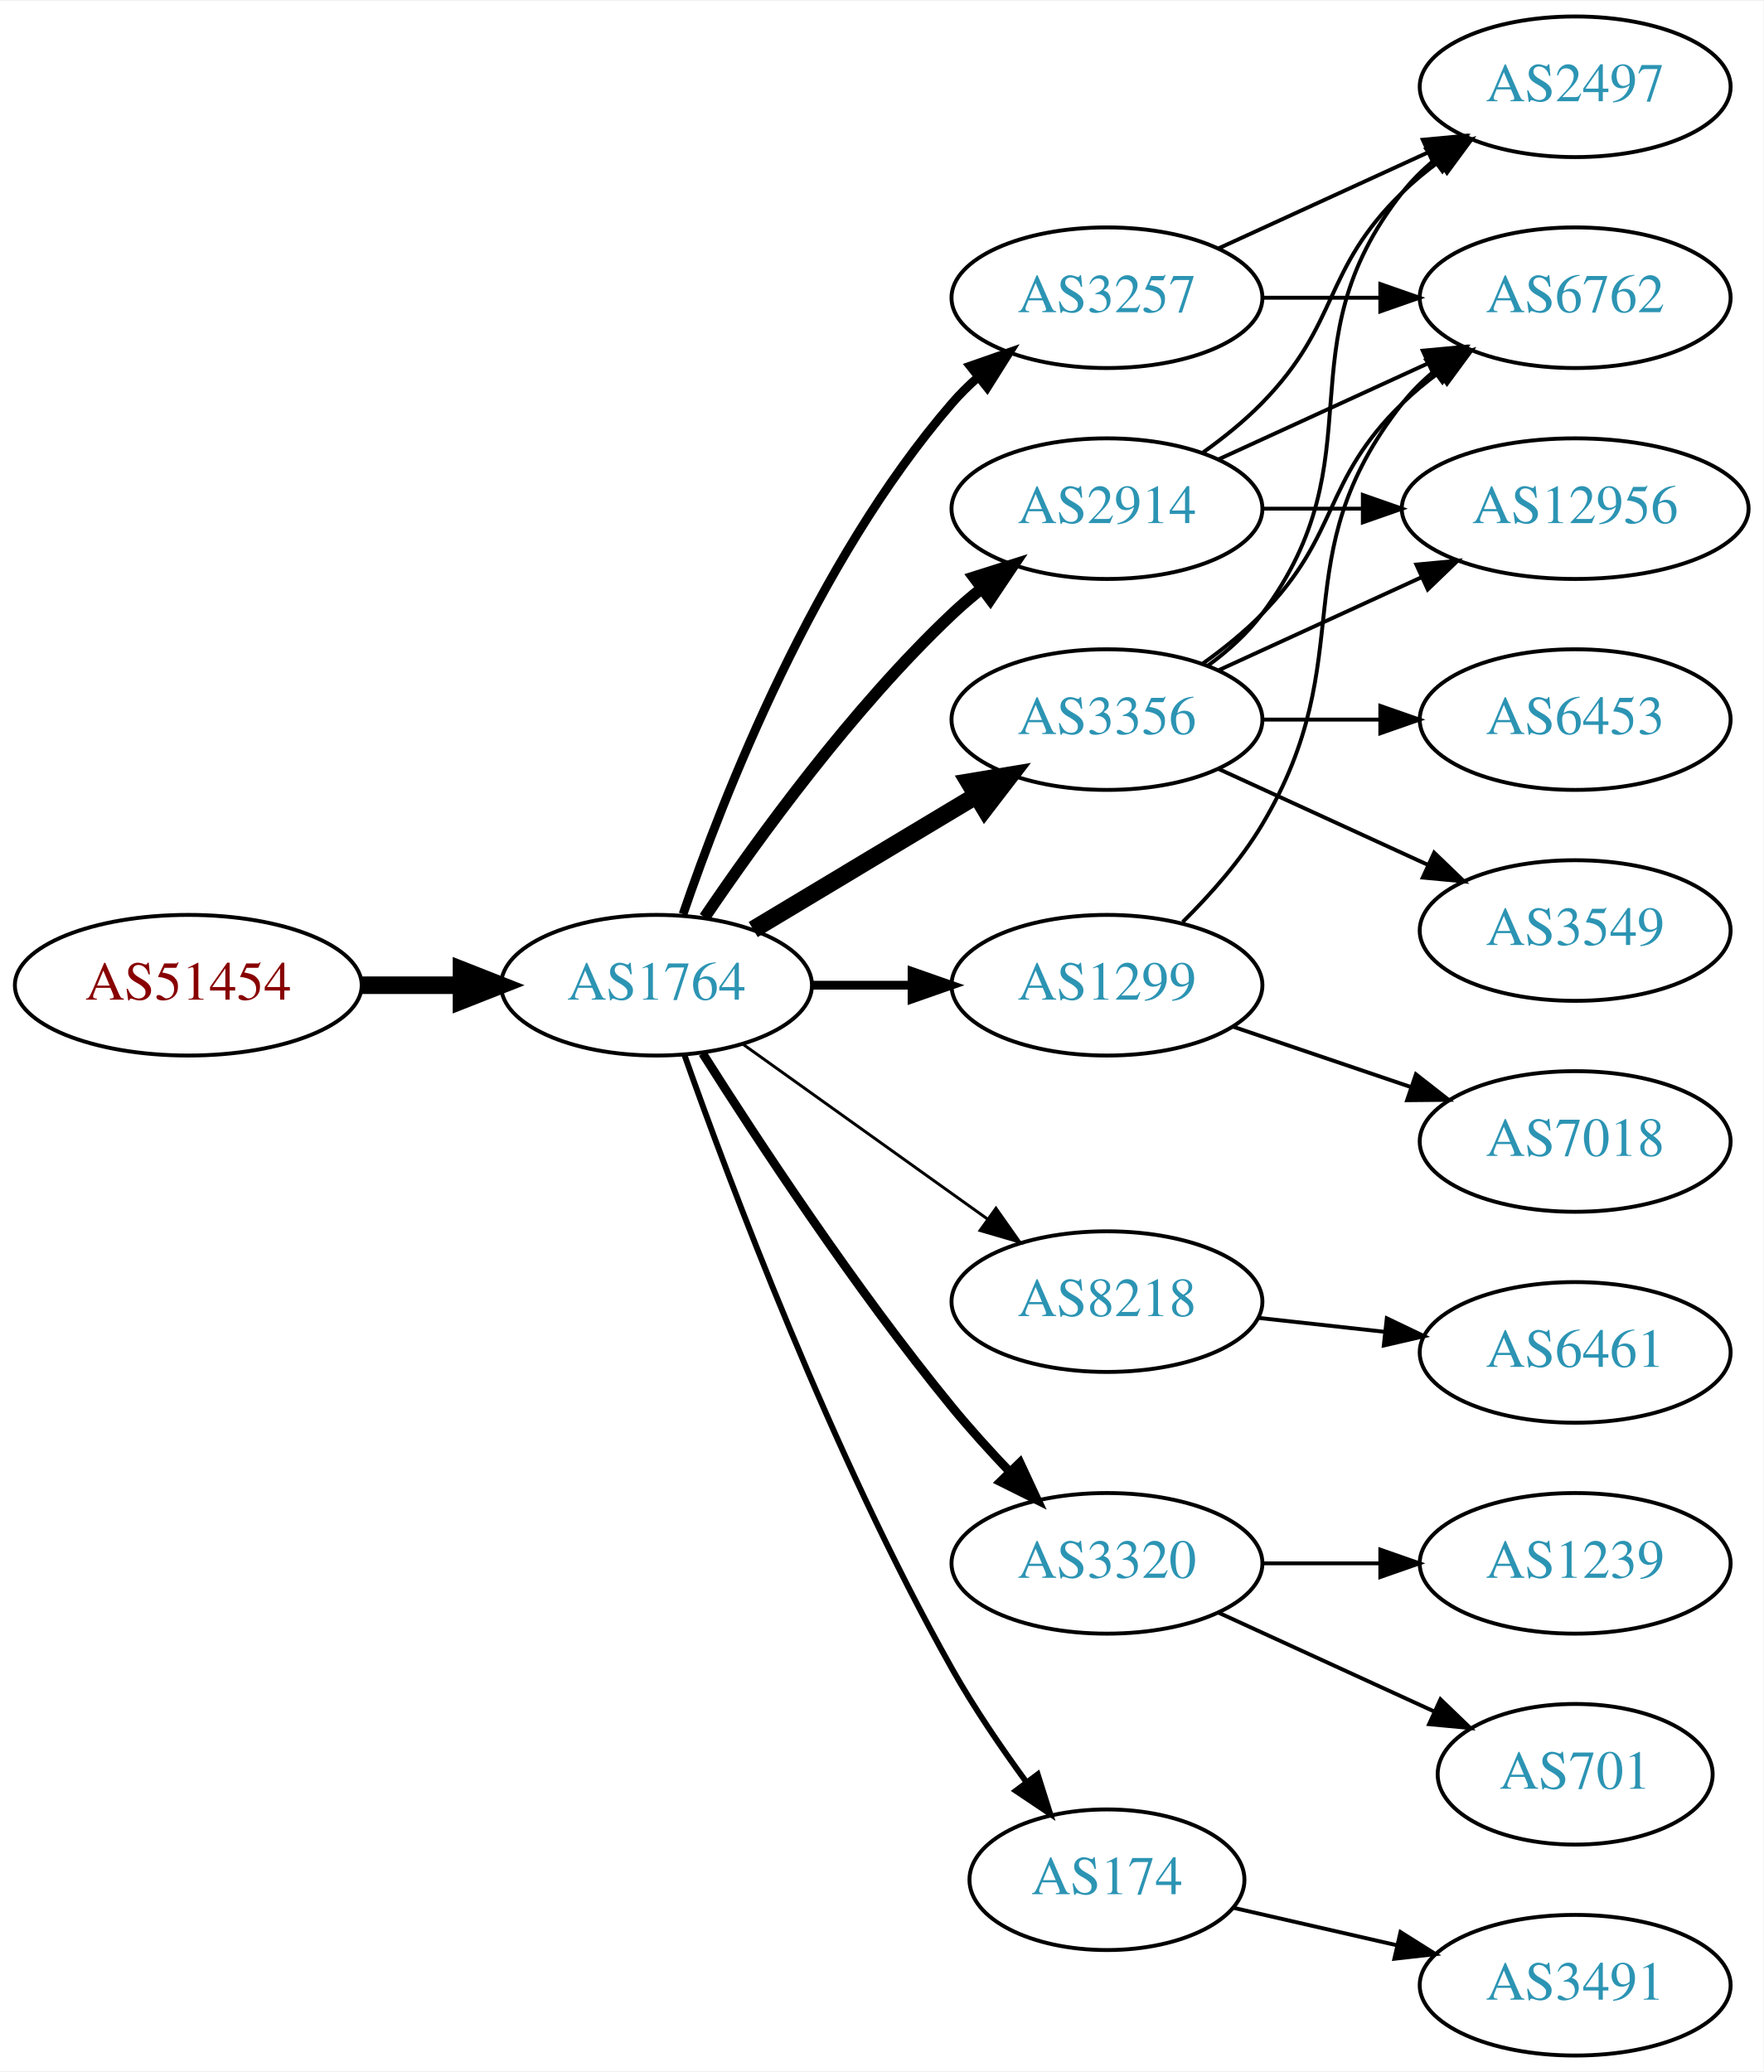
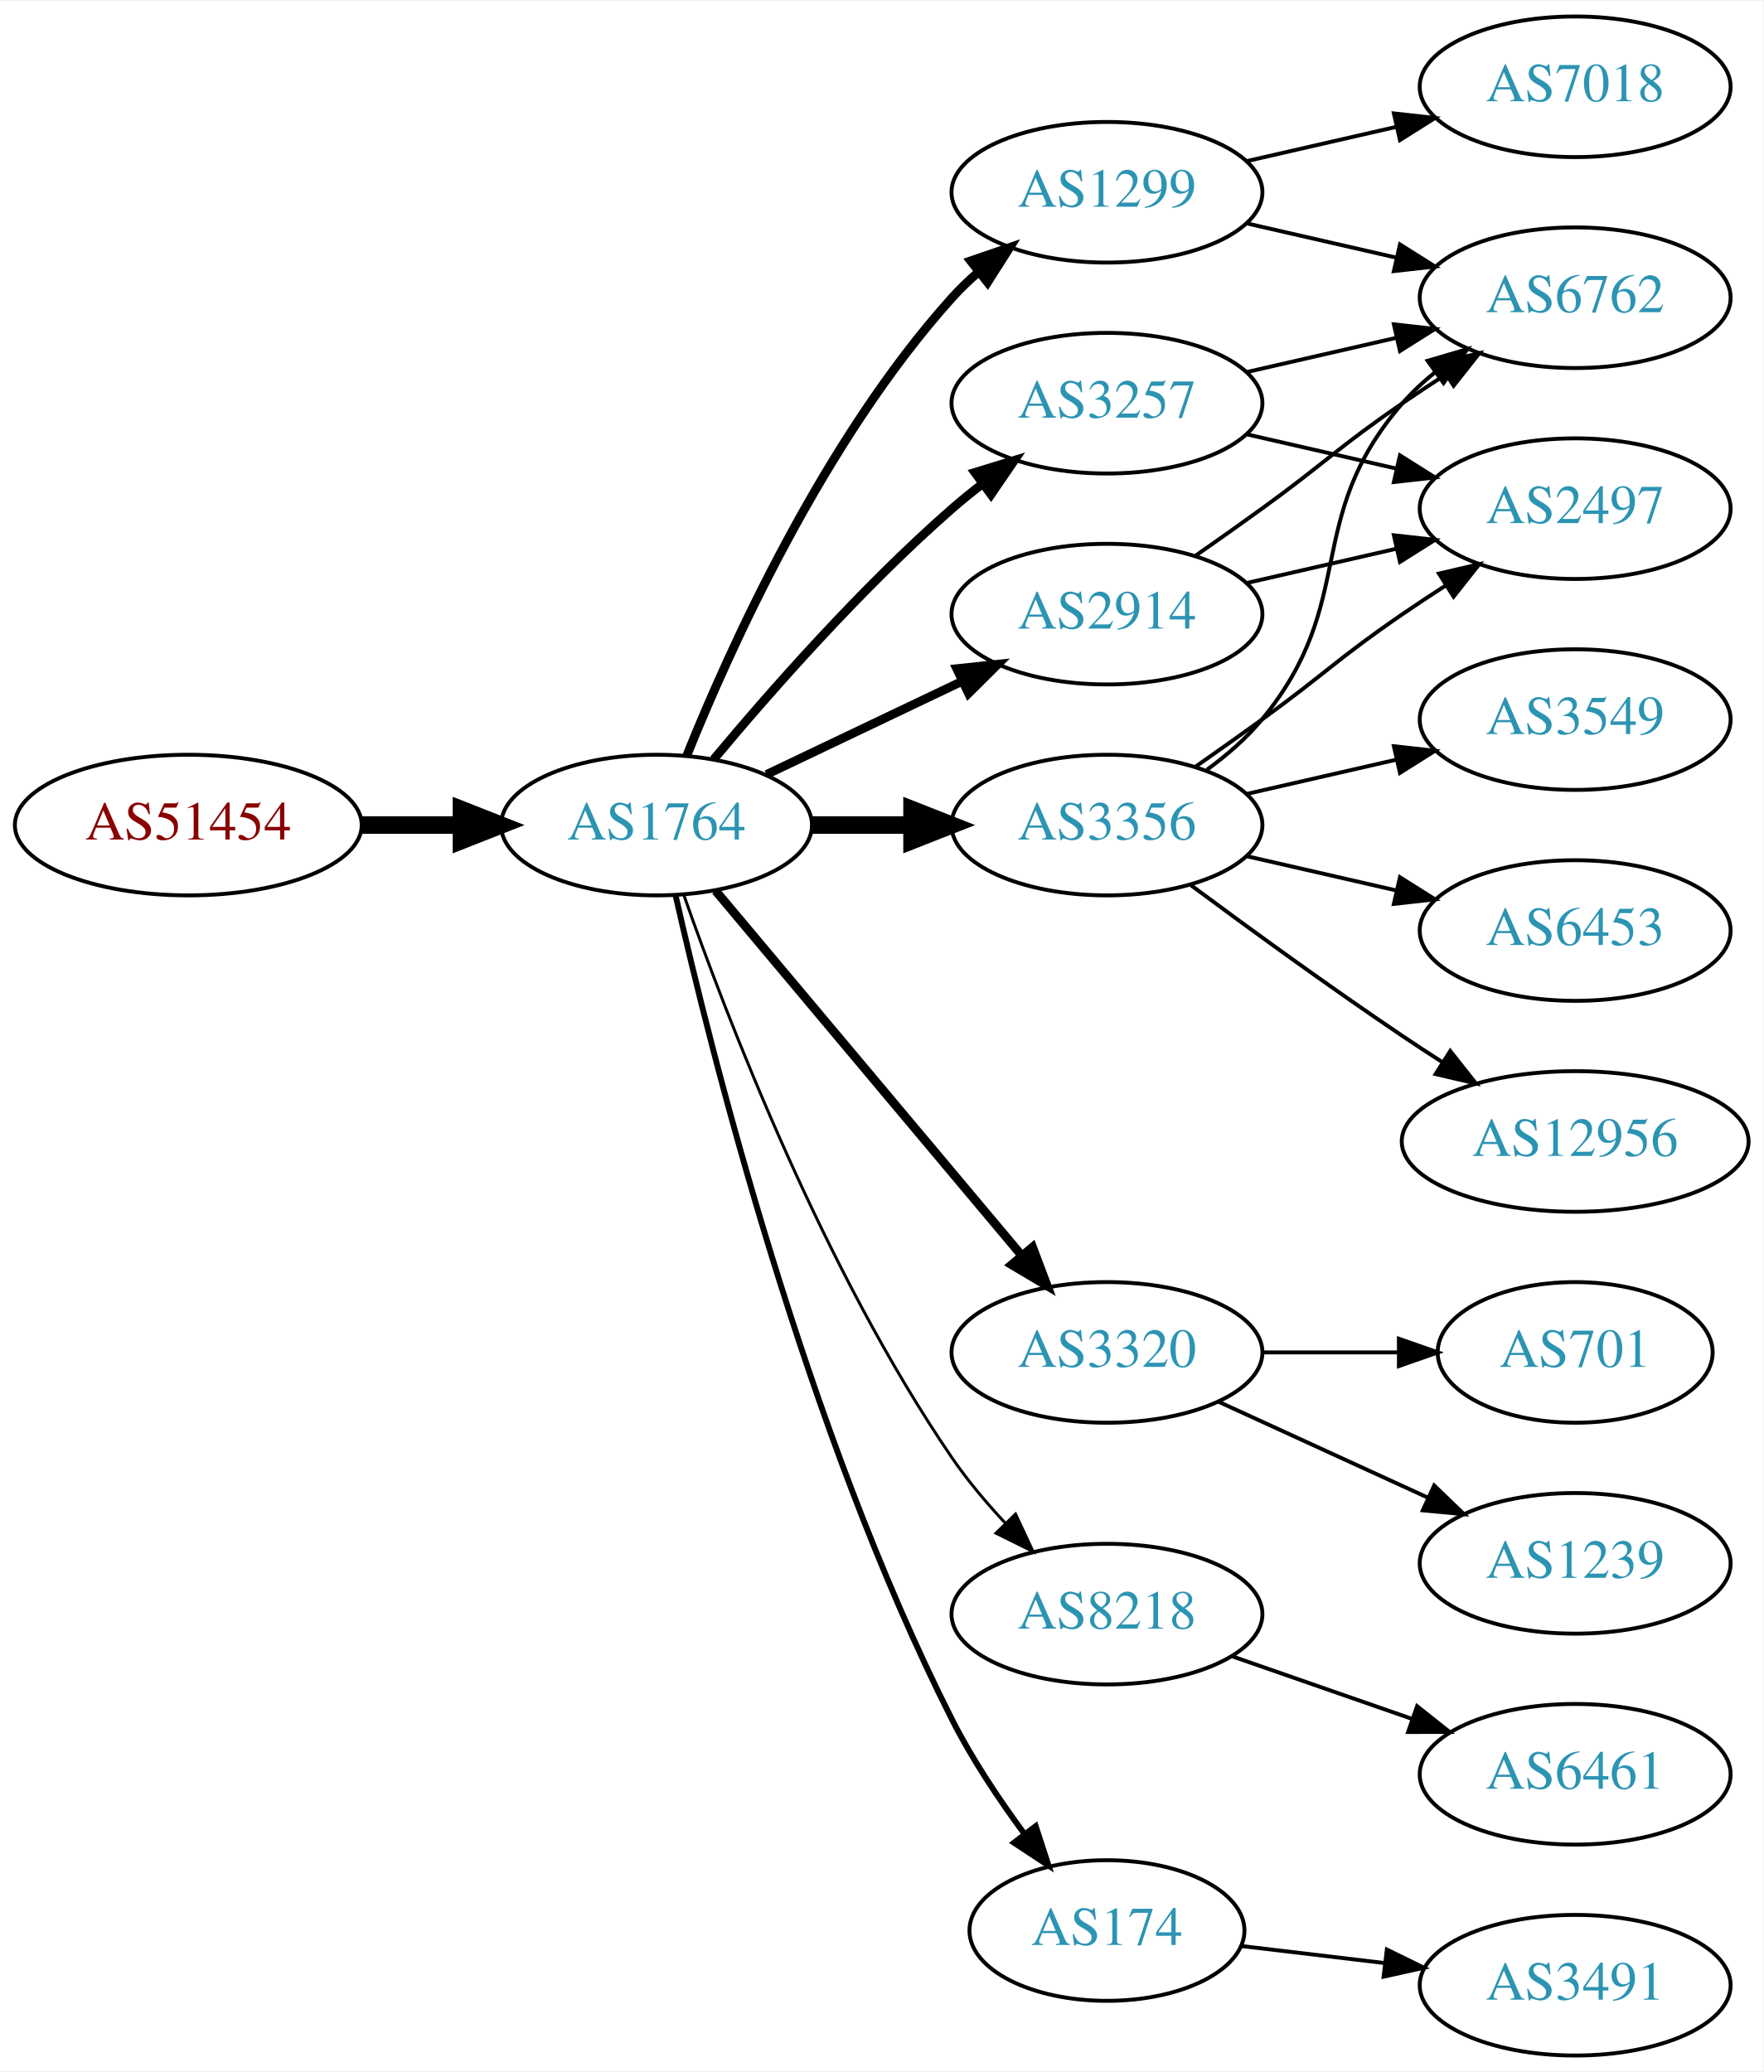
<svg xmlns="http://www.w3.org/2000/svg" xmlns:xlink="http://www.w3.org/1999/xlink" width="451pt" height="530pt" viewBox="0.00 0.00 451.37 530.00">
  <g id="graph0" class="graph" transform="scale(1 1) rotate(0) translate(4 526)">
    <polygon fill="white" stroke="none" points="-4,4 -4,-526 447.37,-526 447.37,4 -4,4" />
    <g id="node1" class="node">
      <g id="a_node1">
        <a xlink:href="/asn/51454" xlink:title="AS51454 ~ CRIF GmbH [AT]">
-           <ellipse fill="#ffffff" stroke="black" cx="44.196" cy="-274" rx="44.393" ry="18" />
-           <text text-anchor="middle" x="44.196" y="-270.3" font-family="Times,serif" font-size="14.00" fill="#880000">AS51454</text>
+           <ellipse fill="#ffffff" stroke="black" cx="44.196" cy="-315" rx="44.393" ry="18" />
+           <text text-anchor="middle" x="44.196" y="-311.3" font-family="Times,serif" font-size="14.00" fill="#880000">AS51454</text>
        </a>
      </g>
    </g>
    <g id="node2" class="node">
      <g id="a_node2">
        <a xlink:href="/asn/1764" xlink:title="AS1764 ~ NEXTLAYER-AS [AT]">
-           <ellipse fill="#ffffff" stroke="black" cx="164.039" cy="-274" rx="39.794" ry="18" />
-           <text text-anchor="middle" x="164.039" y="-270.3" font-family="Times,serif" font-size="14.00" fill="#2c94b3">AS1764</text>
+           <ellipse fill="#ffffff" stroke="black" cx="164.039" cy="-315" rx="39.794" ry="18" />
+           <text text-anchor="middle" x="164.039" y="-311.3" font-family="Times,serif" font-size="14.00" fill="#2c94b3">AS1764</text>
        </a>
      </g>
    </g>
    <g id="edge1" class="edge">
-       <path fill="none" stroke="black" stroke-width="4.5" d="M88.407,-274C96.72,-274 105.482,-274 113.965,-274" />
-       <polygon fill="black" stroke="black" stroke-width="4.5" points="114.123,-277.938 124.123,-274 114.123,-270.063 114.123,-277.938" />
+       <path fill="none" stroke="black" stroke-width="4.5" d="M88.407,-315C96.72,-315 105.482,-315 113.965,-315" />
+       <polygon fill="black" stroke="black" stroke-width="4.5" points="114.123,-318.938 124.123,-315 114.123,-311.063 114.123,-318.938" />
    </g>
    <g id="node3" class="node">
      <g id="a_node3">
-         <a xlink:href="/asn/2914" xlink:title="AS2914 ~ NTT America, Inc. [US]">
-           <ellipse fill="#ffffff" stroke="black" cx="279.332" cy="-396" rx="39.794" ry="18" />
-           <text text-anchor="middle" x="279.332" y="-392.3" font-family="Times,serif" font-size="14.00" fill="#2c94b3">AS2914</text>
+         <a xlink:href="/asn/1299" xlink:title="AS1299 ~ Telia Carrier [EU]">
+           <ellipse fill="#ffffff" stroke="black" cx="279.332" cy="-477" rx="39.794" ry="18" />
+           <text text-anchor="middle" x="279.332" y="-473.3" font-family="Times,serif" font-size="14.00" fill="#2c94b3">AS1299</text>
        </a>
      </g>
    </g>
    <g id="edge2" class="edge">
-       <path fill="none" stroke="black" stroke-width="3" d="M176.358,-291.378C189.932,-311.444 214.078,-344.792 239.685,-369 242.064,-371.249 244.643,-373.454 247.302,-375.575" />
-       <polygon fill="black" stroke="black" stroke-width="3" points="245.294,-378.444 255.395,-381.64 249.492,-372.843 245.294,-378.444" />
+       <path fill="none" stroke="black" stroke-width="2.25" d="M171.786,-332.787C182.837,-360.243 206.891,-413.578 239.685,-450 241.688,-452.224 243.906,-454.363 246.239,-456.397" />
+       <polygon fill="black" stroke="black" stroke-width="2.25" points="244.437,-459.433 254.458,-462.873 248.769,-453.935 244.437,-459.433" />
    </g>
    <g id="node4" class="node">
      <g id="a_node4">
-         <a xlink:href="/asn/1299" xlink:title="AS1299 ~ Telia Carrier [EU]">
-           <ellipse fill="#ffffff" stroke="black" cx="279.332" cy="-274" rx="39.794" ry="18" />
-           <text text-anchor="middle" x="279.332" y="-270.3" font-family="Times,serif" font-size="14.00" fill="#2c94b3">AS1299</text>
+         <a xlink:href="/asn/2914" xlink:title="AS2914 ~ NTT America, Inc. [US]">
+           <ellipse fill="#ffffff" stroke="black" cx="279.332" cy="-369" rx="39.794" ry="18" />
+           <text text-anchor="middle" x="279.332" y="-365.3" font-family="Times,serif" font-size="14.00" fill="#2c94b3">AS2914</text>
        </a>
      </g>
    </g>
    <g id="edge3" class="edge">
-       <path fill="none" stroke="black" stroke-width="2.25" d="M203.711,-274C211.914,-274 220.678,-274 229.21,-274" />
-       <polygon fill="black" stroke="black" stroke-width="2.25" points="229.449,-277.5 239.449,-274 229.449,-270.5 229.449,-277.5" />
+       <path fill="none" stroke="black" stroke-width="2.25" d="M192.175,-327.934C207.169,-335.081 225.99,-344.052 242.213,-351.785" />
+       <polygon fill="black" stroke="black" stroke-width="2.25" points="240.884,-355.028 251.417,-356.171 243.895,-348.709 240.884,-355.028" />
    </g>
    <g id="node5" class="node">
      <g id="a_node5">
-         <a xlink:href="/asn/3257" xlink:title="AS3257 ~ GTT [DE]">
-           <ellipse fill="#ffffff" stroke="black" cx="279.332" cy="-450" rx="39.794" ry="18" />
-           <text text-anchor="middle" x="279.332" y="-446.3" font-family="Times,serif" font-size="14.00" fill="#2c94b3">AS3257</text>
+         <a xlink:href="/asn/3320" xlink:title="AS3320 ~ DTAG [DE]">
+           <ellipse fill="#ffffff" stroke="black" cx="279.332" cy="-180" rx="39.794" ry="18" />
+           <text text-anchor="middle" x="279.332" y="-176.3" font-family="Times,serif" font-size="14.00" fill="#2c94b3">AS3320</text>
        </a>
      </g>
    </g>
    <g id="edge4" class="edge">
-       <path fill="none" stroke="black" stroke-width="2.25" d="M170.837,-292.196C181.036,-322.077 204.496,-382.284 239.685,-423 241.642,-425.264 243.828,-427.432 246.138,-429.486" />
-       <polygon fill="black" stroke="black" stroke-width="2.25" points="244.313,-432.507 254.317,-435.998 248.674,-427.031 244.313,-432.507" />
+       <path fill="none" stroke="black" stroke-width="2.25" d="M179.158,-298.175C198.833,-274.731 234.637,-232.066 257.415,-204.924" />
+       <polygon fill="black" stroke="black" stroke-width="2.25" points="260.287,-206.947 264.034,-197.037 254.925,-202.447 260.287,-206.947" />
    </g>
    <g id="node6" class="node">
      <g id="a_node6">
        <a xlink:href="/asn/8218" xlink:title="AS8218 ~ legacy Neotelecoms [FR]">
-           <ellipse fill="#ffffff" stroke="black" cx="279.332" cy="-193" rx="39.794" ry="18" />
-           <text text-anchor="middle" x="279.332" y="-189.3" font-family="Times,serif" font-size="14.00" fill="#2c94b3">AS8218</text>
+           <ellipse fill="#ffffff" stroke="black" cx="279.332" cy="-113" rx="39.794" ry="18" />
+           <text text-anchor="middle" x="279.332" y="-109.3" font-family="Times,serif" font-size="14.00" fill="#2c94b3">AS8218</text>
        </a>
      </g>
    </g>
    <g id="edge5" class="edge">
-       <path fill="none" stroke="black" stroke-width="0.75" d="M186.083,-258.954C203.697,-246.361 229.036,-228.245 248.701,-214.184" />
-       <polygon fill="black" stroke="black" stroke-width="0.75" points="250.917,-216.903 257.016,-208.24 246.845,-211.209 250.917,-216.903" />
+       <path fill="none" stroke="black" stroke-width="0.75" d="M171.083,-296.952C181.965,-265.894 206.813,-201.05 239.685,-153 243.641,-147.217 248.46,-141.499 253.334,-136.273" />
+       <polygon fill="black" stroke="black" stroke-width="0.75" points="255.936,-138.618 260.421,-129.019 250.929,-133.726 255.936,-138.618" />
    </g>
    <g id="node7" class="node">
      <g id="a_node7">
-         <a xlink:href="/asn/3320" xlink:title="AS3320 ~ DTAG [DE]">
-           <ellipse fill="#ffffff" stroke="black" cx="279.332" cy="-126" rx="39.794" ry="18" />
-           <text text-anchor="middle" x="279.332" y="-122.3" font-family="Times,serif" font-size="14.00" fill="#2c94b3">AS3320</text>
+         <a xlink:href="/asn/3257" xlink:title="AS3257 ~ GTT [DE]">
+           <ellipse fill="#ffffff" stroke="black" cx="279.332" cy="-423" rx="39.794" ry="18" />
+           <text text-anchor="middle" x="279.332" y="-419.3" font-family="Times,serif" font-size="14.00" fill="#2c94b3">AS3257</text>
        </a>
      </g>
    </g>
    <g id="edge6" class="edge">
-       <path fill="none" stroke="black" stroke-width="2.25" d="M175.849,-256.541C189.682,-234.653 214.837,-196.323 239.685,-166 244.208,-160.48 249.341,-154.813 254.354,-149.545" />
-       <polygon fill="black" stroke="black" stroke-width="2.25" points="257.061,-151.781 261.528,-142.174 252.045,-146.899 257.061,-151.781" />
+       <path fill="none" stroke="black" stroke-width="2.25" d="M178.669,-331.817C192.951,-348.929 216.498,-375.745 239.685,-396 242.151,-398.154 244.789,-400.294 247.487,-402.372" />
+       <polygon fill="black" stroke="black" stroke-width="2.25" points="245.512,-405.264 255.641,-408.37 249.66,-399.625 245.512,-405.264" />
    </g>
    <g id="node8" class="node">
      <g id="a_node8">
        <a xlink:href="/asn/3356" xlink:title="AS3356 ~ Level 3 Parent, LLC [US]">
-           <ellipse fill="#ffffff" stroke="black" cx="279.332" cy="-342" rx="39.794" ry="18" />
-           <text text-anchor="middle" x="279.332" y="-338.3" font-family="Times,serif" font-size="14.00" fill="#2c94b3">AS3356</text>
+           <ellipse fill="#ffffff" stroke="black" cx="279.332" cy="-315" rx="39.794" ry="18" />
+           <text text-anchor="middle" x="279.332" y="-311.3" font-family="Times,serif" font-size="14.00" fill="#2c94b3">AS3356</text>
        </a>
      </g>
    </g>
    <g id="edge7" class="edge">
-       <path fill="none" stroke="black" stroke-width="4.5" d="M188.789,-288.255C205.405,-298.229 227.801,-311.671 246.038,-322.617" />
-       <polygon fill="black" stroke="black" stroke-width="4.5" points="244.012,-325.993 254.613,-327.764 248.065,-319.241 244.012,-325.993" />
+       <path fill="none" stroke="black" stroke-width="4.5" d="M203.711,-315C211.914,-315 220.678,-315 229.21,-315" />
+       <polygon fill="black" stroke="black" stroke-width="4.5" points="229.449,-318.938 239.449,-315 229.449,-311.063 229.449,-318.938" />
    </g>
    <g id="node9" class="node">
      <g id="a_node9">
        <a xlink:href="/asn/174" xlink:title="AS174 ~ Cogent Communications [US]">
-           <ellipse fill="#ffffff" stroke="black" cx="279.332" cy="-45" rx="35.194" ry="18" />
-           <text text-anchor="middle" x="279.332" y="-41.3" font-family="Times,serif" font-size="14.00" fill="#2c94b3">AS174</text>
+           <ellipse fill="#ffffff" stroke="black" cx="279.332" cy="-32" rx="35.194" ry="18" />
+           <text text-anchor="middle" x="279.332" y="-28.3" font-family="Times,serif" font-size="14.00" fill="#2c94b3">AS174</text>
        </a>
      </g>
    </g>
    <g id="edge8" class="edge">
-       <path fill="none" stroke="black" stroke-width="1.5" d="M171.142,-256.266C182.57,-223.973 208.848,-153.849 239.685,-99 245.251,-89.1 252.256,-78.823 258.769,-69.924" />
-       <polygon fill="black" stroke="black" stroke-width="1.5" points="261.606,-71.975 264.799,-61.873 256.003,-67.779 261.606,-71.975" />
-     </g>
-     <g id="node10" class="node">
-       <g id="a_node10">
-         <a xlink:href="/asn/12956" xlink:title="AS12956 ~ TELXIUS [ES]">
-           <ellipse fill="#ffffff" stroke="black" cx="399.174" cy="-396" rx="44.393" ry="18" />
-           <text text-anchor="middle" x="399.174" y="-392.3" font-family="Times,serif" font-size="14.00" fill="#2c94b3">AS12956</text>
-         </a>
-       </g>
-     </g>
-     <g id="edge9" class="edge">
-       <path fill="none" stroke="black" d="M319.244,-396C327.347,-396 336.022,-396 344.548,-396" />
-       <polygon fill="black" stroke="black" points="344.826,-399.5 354.826,-396 344.826,-392.5 344.826,-399.5" />
+       <path fill="none" stroke="black" stroke-width="1.5" d="M168.908,-297.042C177.858,-257.445 202.137,-160.261 239.685,-86 244.81,-75.865 251.714,-65.533 258.268,-56.657" />
+       <polygon fill="black" stroke="black" stroke-width="1.5" points="261.095,-58.721 264.376,-48.647 255.529,-54.477 261.095,-58.721" />
    </g>
    <g id="node11" class="node">
      <g id="a_node11">
-         <a xlink:href="/asn/2497" xlink:title="AS2497 ~ Internet Initiative Japan Inc. [JP]">
-           <ellipse fill="#ffffff" stroke="black" cx="399.174" cy="-504" rx="39.794" ry="18" />
-           <text text-anchor="middle" x="399.174" y="-500.3" font-family="Times,serif" font-size="14.00" fill="#2c94b3">AS2497</text>
-         </a>
-       </g>
-     </g>
-     <g id="edge10" class="edge">
-       <path fill="none" stroke="black" d="M303.926,-410.389C309.182,-414.148 314.513,-418.437 318.978,-423 339.151,-443.617 334.285,-456.906 354.978,-477 357.823,-479.763 360.997,-482.386 364.297,-484.834" />
-       <polygon fill="black" stroke="black" points="362.414,-487.786 372.645,-490.538 366.363,-482.006 362.414,-487.786" />
-     </g>
-     <g id="node12" class="node">
-       <g id="a_node12">
        <a xlink:href="/asn/6762" xlink:title="AS6762 ~ TELECOM ITALIA SPARKLE S.p.A. [IT]">
          <ellipse fill="#ffffff" stroke="black" cx="399.174" cy="-450" rx="39.794" ry="18" />
          <text text-anchor="middle" x="399.174" y="-446.3" font-family="Times,serif" font-size="14.00" fill="#2c94b3">AS6762</text>
        </a>
      </g>
    </g>
+     <g id="edge12" class="edge">
+       <path fill="none" stroke="black" d="M315.051,-469.045C327.051,-466.296 340.672,-463.175 353.364,-460.267" />
+       <polygon fill="black" stroke="black" points="354.33,-463.636 363.296,-457.991 352.767,-456.813 354.33,-463.636" />
+     </g>
+     <g id="node12" class="node">
+       <g id="a_node12">
+         <a xlink:href="/asn/7018" xlink:title="AS7018 ~ AT&amp;T Services, Inc. [US]">
+           <ellipse fill="#ffffff" stroke="black" cx="399.174" cy="-504" rx="39.794" ry="18" />
+           <text text-anchor="middle" x="399.174" y="-500.3" font-family="Times,serif" font-size="14.00" fill="#2c94b3">AS7018</text>
+         </a>
+       </g>
+     </g>
    <g id="edge11" class="edge">
-       <path fill="none" stroke="black" d="M307.96,-408.661C323.917,-415.973 344.188,-425.261 361.471,-433.181" />
-       <polygon fill="black" stroke="black" points="360.169,-436.435 370.718,-437.419 363.085,-430.071 360.169,-436.435" />
-     </g>
-     <g id="edge23" class="edge">
-       <path fill="none" stroke="black" d="M298.712,-290.174C305.832,-297.218 313.557,-305.932 318.978,-315 344.94,-358.428 323.679,-383.246 354.978,-423 357.303,-425.953 360.047,-428.67 363.006,-431.147" />
-       <polygon fill="black" stroke="black" points="361.065,-434.064 371.203,-437.145 365.199,-428.415 361.065,-434.064" />
-     </g>
-     <g id="node18" class="node">
-       <g id="a_node18">
-         <a xlink:href="/asn/7018" xlink:title="AS7018 ~ AT&amp;T Services, Inc. [US]">
-           <ellipse fill="#ffffff" stroke="black" cx="399.174" cy="-234" rx="39.794" ry="18" />
-           <text text-anchor="middle" x="399.174" y="-230.3" font-family="Times,serif" font-size="14.00" fill="#2c94b3">AS7018</text>
-         </a>
-       </g>
-     </g>
-     <g id="edge22" class="edge">
-       <path fill="none" stroke="black" d="M311.602,-263.386C325.585,-258.639 342.256,-252.981 357.218,-247.902" />
-       <polygon fill="black" stroke="black" points="358.413,-251.192 366.758,-244.664 356.163,-244.564 358.413,-251.192" />
-     </g>
-     <g id="edge13" class="edge">
-       <path fill="none" stroke="black" d="M307.96,-462.661C323.917,-469.973 344.188,-479.261 361.471,-487.181" />
-       <polygon fill="black" stroke="black" points="360.169,-490.435 370.718,-491.419 363.085,-484.071 360.169,-490.435" />
-     </g>
-     <g id="edge12" class="edge">
-       <path fill="none" stroke="black" d="M319.244,-450C328.798,-450 339.147,-450 349.11,-450" />
-       <polygon fill="black" stroke="black" points="349.302,-453.5 359.302,-450 349.302,-446.5 349.302,-453.5" />
+       <path fill="none" stroke="black" d="M315.051,-484.955C327.051,-487.704 340.672,-490.825 353.364,-493.733" />
+       <polygon fill="black" stroke="black" points="352.767,-497.187 363.296,-496.009 354.33,-490.364 352.767,-497.187" />
+     </g>
+     <g id="node10" class="node">
+       <g id="a_node10">
+         <a xlink:href="/asn/2497" xlink:title="AS2497 ~ Internet Initiative Japan Inc. [JP]">
+           <ellipse fill="#ffffff" stroke="black" cx="399.174" cy="-396" rx="39.794" ry="18" />
+           <text text-anchor="middle" x="399.174" y="-392.3" font-family="Times,serif" font-size="14.00" fill="#2c94b3">AS2497</text>
+         </a>
+       </g>
+     </g>
+     <g id="edge9" class="edge">
+       <path fill="none" stroke="black" d="M315.051,-376.955C327.051,-379.704 340.672,-382.825 353.364,-385.733" />
+       <polygon fill="black" stroke="black" points="352.767,-389.187 363.296,-388.009 354.33,-382.364 352.767,-389.187" />
+     </g>
+     <g id="edge10" class="edge">
+       <path fill="none" stroke="black" d="M302.089,-384.009C307.623,-387.879 313.542,-392.064 318.978,-396 335.178,-407.729 338.483,-411.689 354.978,-423 358.506,-425.419 362.244,-427.889 365.985,-430.302" />
+       <polygon fill="black" stroke="black" points="364.307,-433.382 374.626,-435.784 368.057,-427.472 364.307,-433.382" />
    </g>
    <g id="node13" class="node">
      <g id="a_node13">
-         <a xlink:href="/asn/6461" xlink:title="AS6461 ~ Zayo Bandwidth [US]">
-           <ellipse fill="#ffffff" stroke="black" cx="399.174" cy="-180" rx="39.794" ry="18" />
-           <text text-anchor="middle" x="399.174" y="-176.3" font-family="Times,serif" font-size="14.00" fill="#2c94b3">AS6461</text>
-         </a>
-       </g>
-     </g>
-     <g id="edge14" class="edge">
-       <path fill="none" stroke="black" d="M317.942,-188.851C328.253,-187.713 339.57,-186.465 350.37,-185.274" />
-       <polygon fill="black" stroke="black" points="350.961,-188.73 360.517,-184.154 350.194,-181.772 350.961,-188.73" />
+         <a xlink:href="/asn/701" xlink:title="AS701 ~ UUNET [US]">
+           <ellipse fill="#ffffff" stroke="black" cx="399.174" cy="-180" rx="35.194" ry="18" />
+           <text text-anchor="middle" x="399.174" y="-176.3" font-family="Times,serif" font-size="14.00" fill="#2c94b3">AS701</text>
+         </a>
+       </g>
+     </g>
+     <g id="edge13" class="edge">
+       <path fill="none" stroke="black" d="M319.244,-180C330.331,-180 342.491,-180 353.873,-180" />
+       <polygon fill="black" stroke="black" points="354.055,-183.5 364.055,-180 354.055,-176.5 354.055,-183.5" />
    </g>
    <g id="node14" class="node">
      <g id="a_node14">
        <a xlink:href="/asn/1239" xlink:title="AS1239 ~ Sprint [US]">
          <ellipse fill="#ffffff" stroke="black" cx="399.174" cy="-126" rx="39.794" ry="18" />
          <text text-anchor="middle" x="399.174" y="-122.3" font-family="Times,serif" font-size="14.00" fill="#2c94b3">AS1239</text>
        </a>
      </g>
    </g>
-     <g id="edge15" class="edge">
-       <path fill="none" stroke="black" d="M319.244,-126C328.798,-126 339.147,-126 349.11,-126" />
-       <polygon fill="black" stroke="black" points="349.302,-129.5 359.302,-126 349.302,-122.5 349.302,-129.5" />
+     <g id="edge14" class="edge">
+       <path fill="none" stroke="black" d="M307.96,-167.339C323.917,-160.027 344.188,-150.739 361.471,-142.819" />
+       <polygon fill="black" stroke="black" points="363.085,-145.929 370.718,-138.581 360.169,-139.565 363.085,-145.929" />
    </g>
    <g id="node15" class="node">
      <g id="a_node15">
-         <a xlink:href="/asn/701" xlink:title="AS701 ~ UUNET [US]">
-           <ellipse fill="#ffffff" stroke="black" cx="399.174" cy="-72" rx="35.194" ry="18" />
-           <text text-anchor="middle" x="399.174" y="-68.3" font-family="Times,serif" font-size="14.00" fill="#2c94b3">AS701</text>
-         </a>
-       </g>
+         <a xlink:href="/asn/6461" xlink:title="AS6461 ~ Zayo Bandwidth [US]">
+           <ellipse fill="#ffffff" stroke="black" cx="399.174" cy="-72" rx="39.794" ry="18" />
+           <text text-anchor="middle" x="399.174" y="-68.3" font-family="Times,serif" font-size="14.00" fill="#2c94b3">AS6461</text>
+         </a>
+       </g>
+     </g>
+     <g id="edge15" class="edge">
+       <path fill="none" stroke="black" d="M311.293,-102.228C325.39,-97.323 342.266,-91.451 357.38,-86.193" />
+       <polygon fill="black" stroke="black" points="358.715,-89.434 367.01,-82.843 356.415,-82.823 358.715,-89.434" />
+     </g>
+     <g id="edge17" class="edge">
+       <path fill="none" stroke="black" d="M315.051,-415.045C327.051,-412.296 340.672,-409.175 353.364,-406.267" />
+       <polygon fill="black" stroke="black" points="354.33,-409.636 363.296,-403.991 352.767,-402.813 354.33,-409.636" />
    </g>
    <g id="edge16" class="edge">
-       <path fill="none" stroke="black" d="M307.96,-113.339C324.377,-105.817 345.358,-96.202 362.955,-88.139" />
-       <polygon fill="black" stroke="black" points="364.7,-91.189 372.332,-83.842 361.783,-84.826 364.7,-91.189" />
+       <path fill="none" stroke="black" d="M315.051,-430.955C327.051,-433.704 340.672,-436.825 353.364,-439.733" />
+       <polygon fill="black" stroke="black" points="352.767,-443.187 363.296,-442.009 354.33,-436.364 352.767,-443.187" />
+     </g>
+     <g id="edge19" class="edge">
+       <path fill="none" stroke="black" d="M302.089,-330.009C307.623,-333.879 313.542,-338.064 318.978,-342 335.178,-353.729 338.483,-357.689 354.978,-369 358.506,-371.419 362.244,-373.889 365.985,-376.302" />
+       <polygon fill="black" stroke="black" points="364.307,-379.382 374.626,-381.784 368.057,-373.472 364.307,-379.382" />
    </g>
    <g id="edge21" class="edge">
-       <path fill="none" stroke="black" d="M307.96,-354.661C323.458,-361.762 343.025,-370.728 359.971,-378.494" />
-       <polygon fill="black" stroke="black" points="358.525,-381.681 369.074,-382.665 361.441,-375.317 358.525,-381.681" />
-     </g>
-     <g id="edge20" class="edge">
-       <path fill="none" stroke="black" d="M305.262,-355.882C310.338,-359.611 315.256,-364.016 318.978,-369 349.249,-409.542 323.679,-437.246 354.978,-477 357.303,-479.953 360.047,-482.67 363.006,-485.147" />
-       <polygon fill="black" stroke="black" points="361.065,-488.064 371.203,-491.145 365.199,-482.415 361.065,-488.064" />
-     </g>
-     <g id="edge18" class="edge">
-       <path fill="none" stroke="black" d="M303.926,-356.389C309.182,-360.148 314.513,-364.437 318.978,-369 339.151,-389.617 334.285,-402.906 354.978,-423 357.823,-425.763 360.997,-428.386 364.297,-430.834" />
-       <polygon fill="black" stroke="black" points="362.414,-433.786 372.645,-436.538 366.363,-428.006 362.414,-433.786" />
+       <path fill="none" stroke="black" d="M304.912,-329.156C310.007,-332.872 315.02,-337.201 318.978,-342 344.043,-372.394 329.144,-393.258 354.978,-423 357.443,-425.838 360.28,-428.477 363.297,-430.906" />
+       <polygon fill="black" stroke="black" points="361.408,-433.858 371.575,-436.836 365.484,-428.167 361.408,-433.858" />
    </g>
    <g id="node16" class="node">
      <g id="a_node16">
-         <a xlink:href="/asn/6453" xlink:title="AS6453 ~ TATA COMMUNICATIONS (AMERICA) INC [US]">
+         <a xlink:href="/asn/3549" xlink:title="AS3549 ~ Level 3 Parent, LLC [US]">
          <ellipse fill="#ffffff" stroke="black" cx="399.174" cy="-342" rx="39.794" ry="18" />
-           <text text-anchor="middle" x="399.174" y="-338.3" font-family="Times,serif" font-size="14.00" fill="#2c94b3">AS6453</text>
-         </a>
-       </g>
-     </g>
-     <g id="edge17" class="edge">
-       <path fill="none" stroke="black" d="M319.244,-342C328.798,-342 339.147,-342 349.11,-342" />
-       <polygon fill="black" stroke="black" points="349.302,-345.5 359.302,-342 349.302,-338.5 349.302,-345.5" />
+           <text text-anchor="middle" x="399.174" y="-338.3" font-family="Times,serif" font-size="14.00" fill="#2c94b3">AS3549</text>
+         </a>
+       </g>
+     </g>
+     <g id="edge18" class="edge">
+       <path fill="none" stroke="black" d="M315.051,-322.955C327.051,-325.704 340.672,-328.825 353.364,-331.733" />
+       <polygon fill="black" stroke="black" points="352.767,-335.187 363.296,-334.009 354.33,-328.364 352.767,-335.187" />
    </g>
    <g id="node17" class="node">
      <g id="a_node17">
-         <a xlink:href="/asn/3549" xlink:title="AS3549 ~ Level 3 Parent, LLC [US]">
+         <a xlink:href="/asn/6453" xlink:title="AS6453 ~ TATA COMMUNICATIONS (AMERICA) INC [US]">
          <ellipse fill="#ffffff" stroke="black" cx="399.174" cy="-288" rx="39.794" ry="18" />
-           <text text-anchor="middle" x="399.174" y="-284.3" font-family="Times,serif" font-size="14.00" fill="#2c94b3">AS3549</text>
-         </a>
-       </g>
-     </g>
-     <g id="edge19" class="edge">
-       <path fill="none" stroke="black" d="M307.96,-329.339C323.917,-322.027 344.188,-312.739 361.471,-304.819" />
-       <polygon fill="black" stroke="black" points="363.085,-307.929 370.718,-300.581 360.169,-301.565 363.085,-307.929" />
+           <text text-anchor="middle" x="399.174" y="-284.3" font-family="Times,serif" font-size="14.00" fill="#2c94b3">AS6453</text>
+         </a>
+       </g>
+     </g>
+     <g id="edge20" class="edge">
+       <path fill="none" stroke="black" d="M315.051,-307.045C327.051,-304.296 340.672,-301.175 353.364,-298.267" />
+       <polygon fill="black" stroke="black" points="354.33,-301.636 363.296,-295.991 352.767,-294.813 354.33,-301.636" />
+     </g>
+     <g id="node18" class="node">
+       <g id="a_node18">
+         <a xlink:href="/asn/12956" xlink:title="AS12956 ~ TELXIUS [ES]">
+           <ellipse fill="#ffffff" stroke="black" cx="399.174" cy="-234" rx="44.393" ry="18" />
+           <text text-anchor="middle" x="399.174" y="-230.3" font-family="Times,serif" font-size="14.00" fill="#2c94b3">AS12956</text>
+         </a>
+       </g>
+     </g>
+     <g id="edge22" class="edge">
+       <path fill="none" stroke="black" d="M300.662,-299.723C315.524,-288.696 336.269,-273.593 354.978,-261 358.268,-258.785 361.731,-256.518 365.205,-254.285" />
+       <polygon fill="black" stroke="black" points="367.202,-257.163 373.772,-248.852 363.453,-251.252 367.202,-257.163" />
    </g>
    <g id="node19" class="node">
      <g id="a_node19">
        <a xlink:href="/asn/3491" xlink:title="AS3491 ~ PCCW Global, Inc. [US]">
          <ellipse fill="#ffffff" stroke="black" cx="399.174" cy="-18" rx="39.794" ry="18" />
          <text text-anchor="middle" x="399.174" y="-14.3" font-family="Times,serif" font-size="14.00" fill="#2c94b3">AS3491</text>
        </a>
      </g>
    </g>
-     <g id="edge24" class="edge">
-       <path fill="none" stroke="black" d="M311.602,-37.835C324.441,-34.894 339.546,-31.433 353.513,-28.233" />
-       <polygon fill="black" stroke="black" points="354.468,-31.605 363.434,-25.96 352.905,-24.782 354.468,-31.605" />
+     <g id="edge23" class="edge">
+       <path fill="none" stroke="black" d="M313.785,-28.026C325.162,-26.674 338.107,-25.136 350.383,-23.678" />
+       <polygon fill="black" stroke="black" points="350.971,-27.133 360.488,-22.477 350.145,-20.181 350.971,-27.133" />
    </g>
  </g>
</svg>
